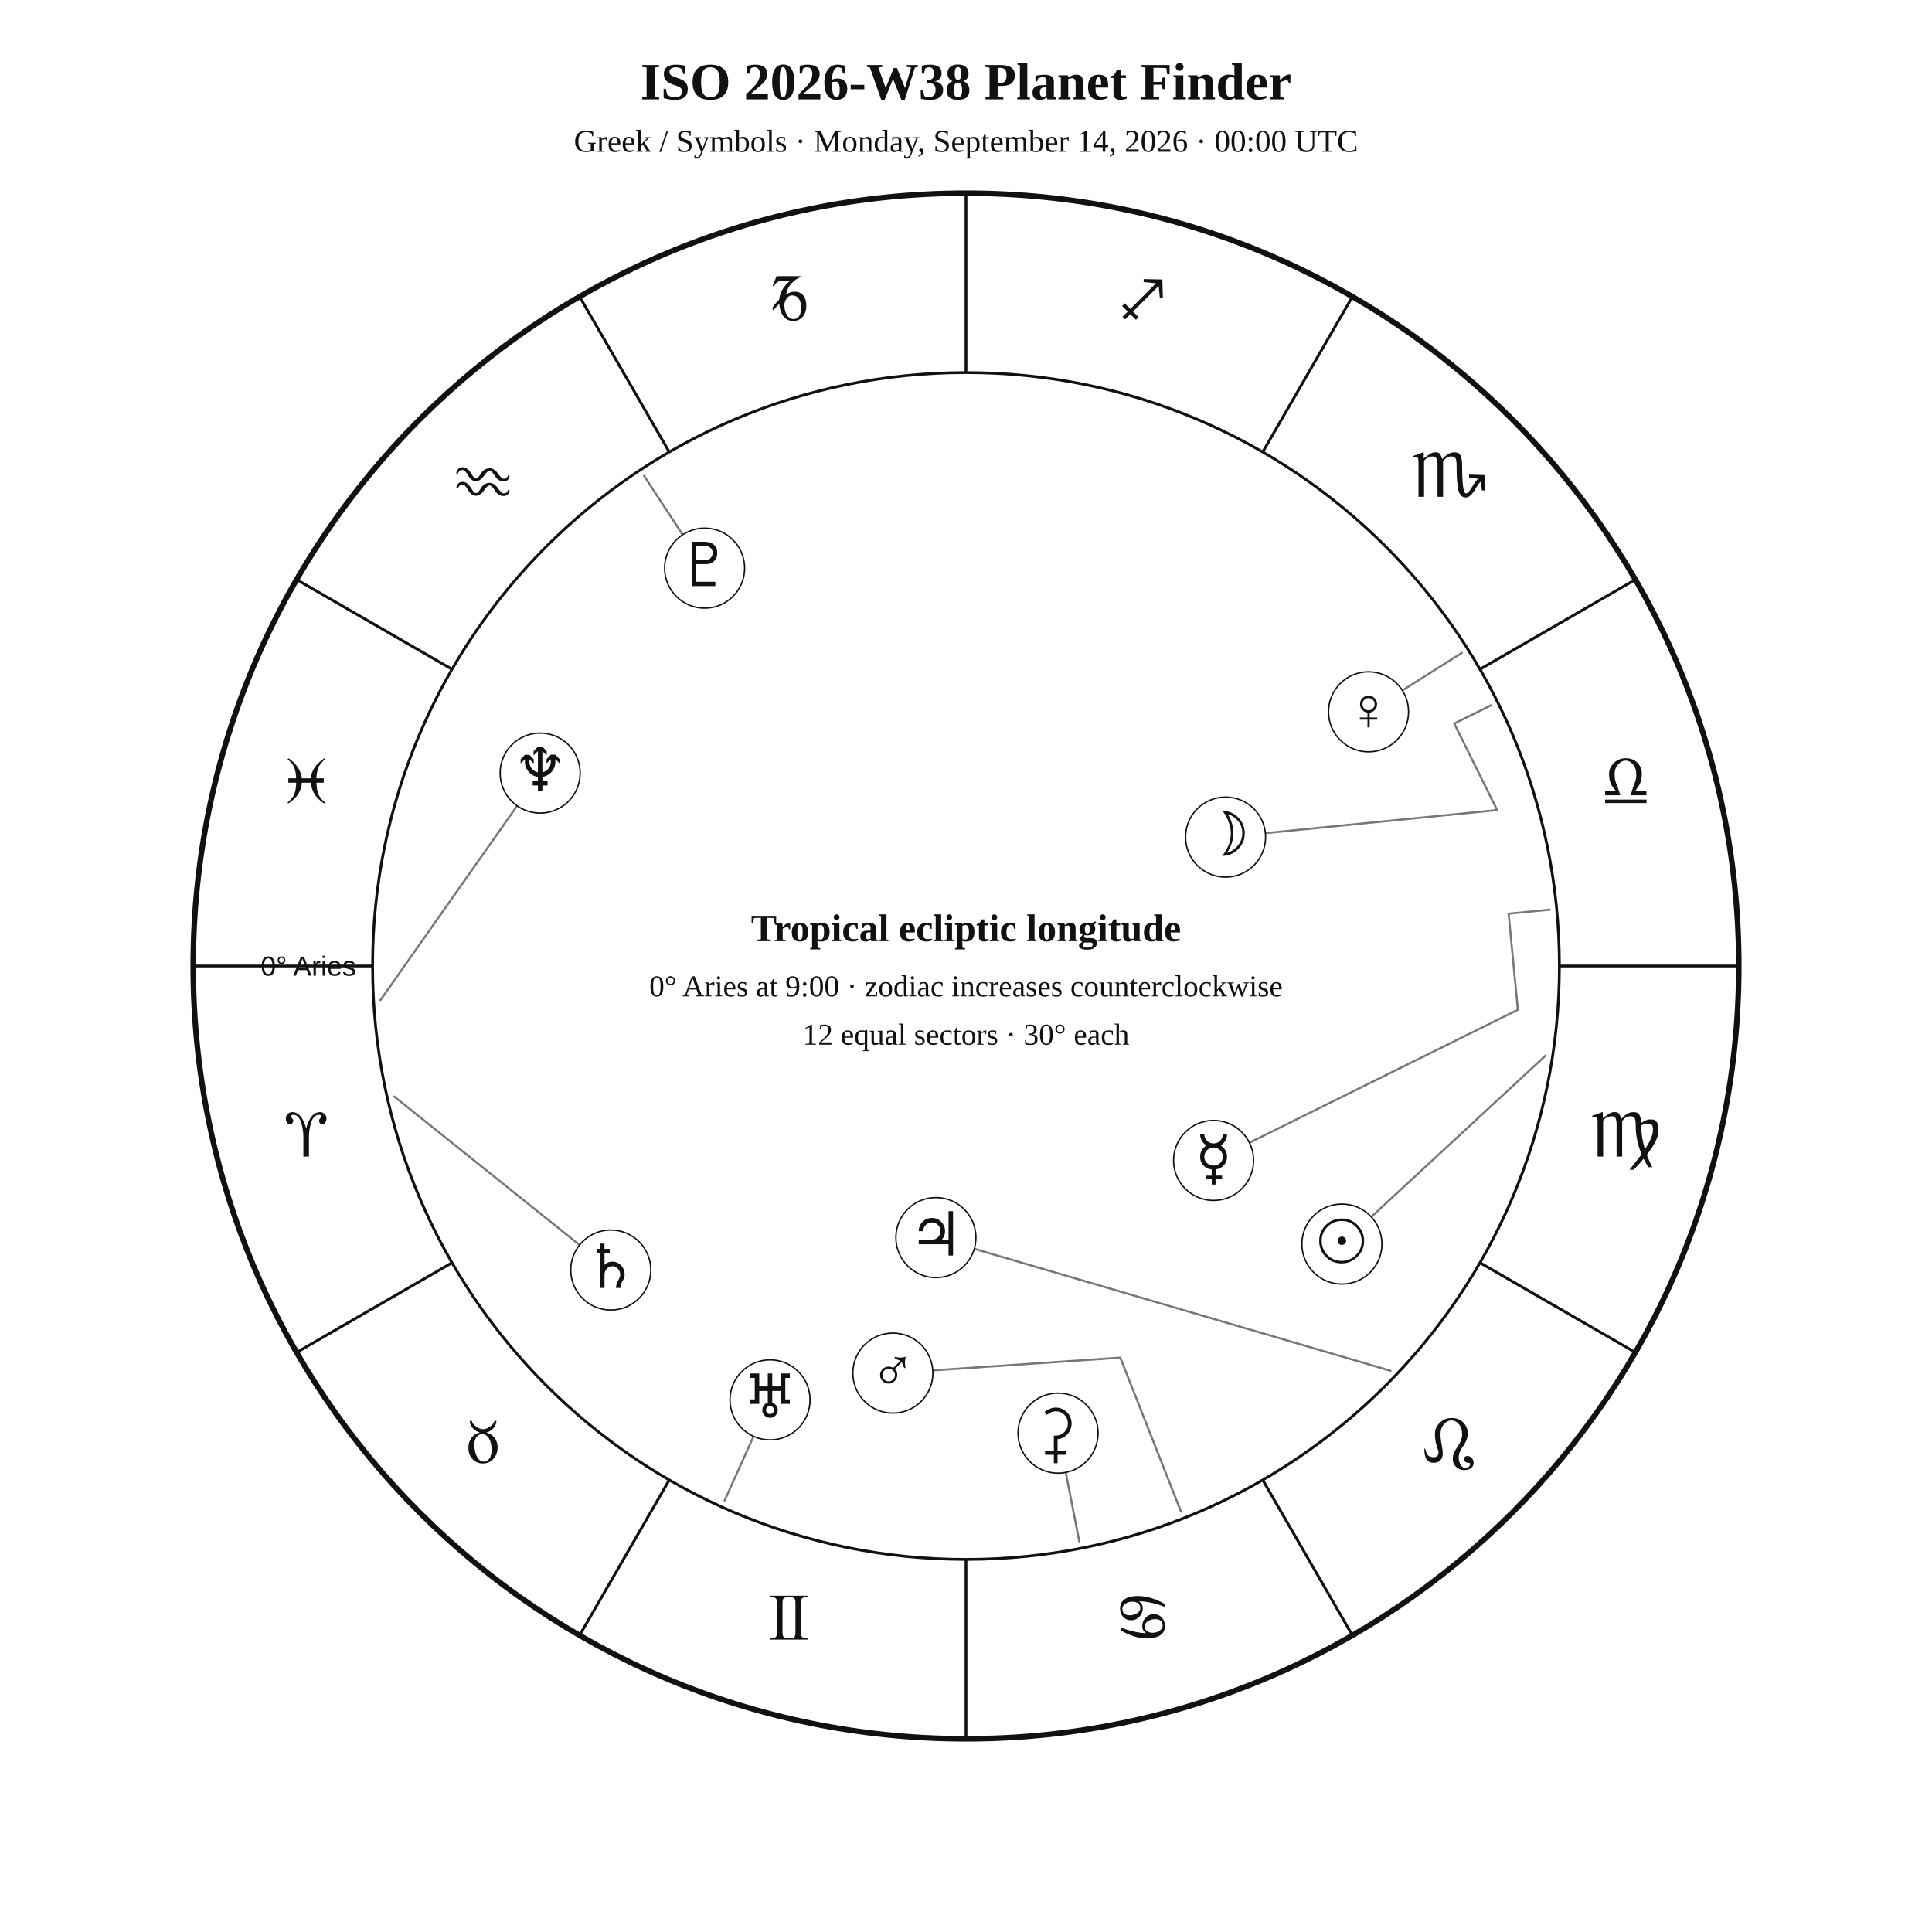
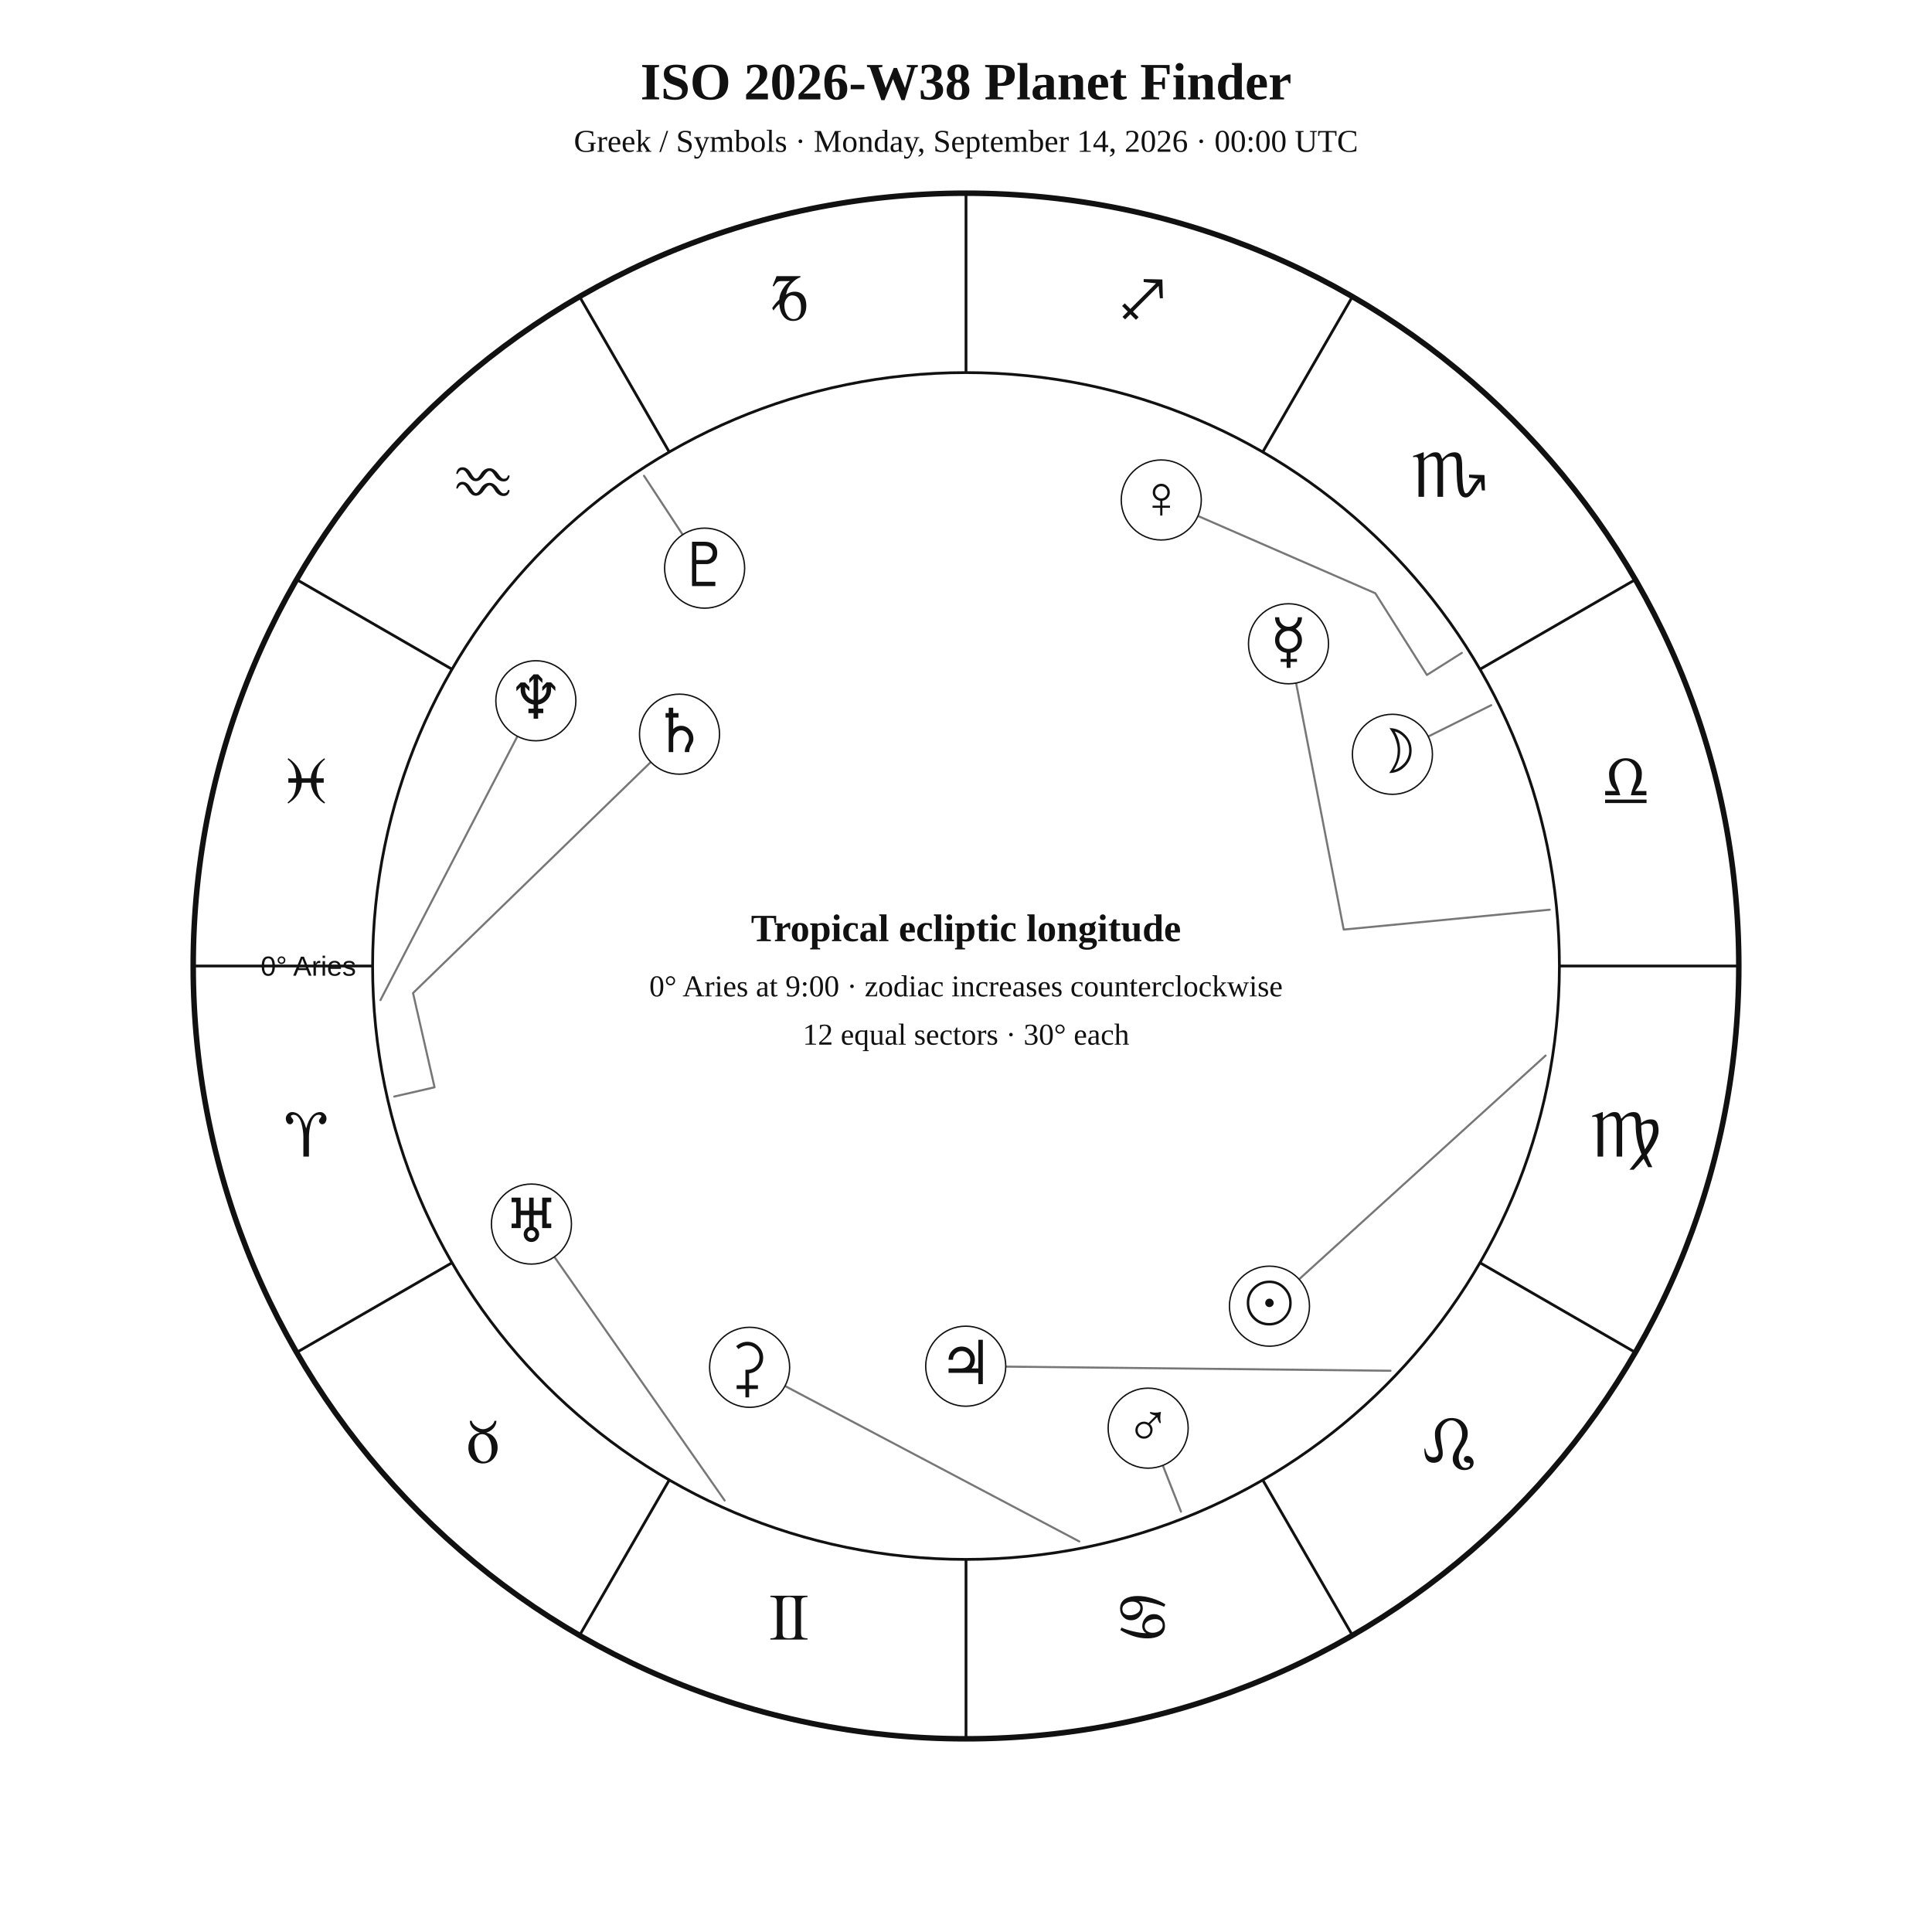
<svg xmlns="http://www.w3.org/2000/svg" width="1400" height="1400" viewBox="0 0 1400 1400">
  <rect width="100%" height="100%" fill="white" />
  <style>text{font-family:Georgia,"Times New Roman",serif;fill:#111!important;color:#111!important;-webkit-text-fill-color:#111!important}.sans{font-family:Arial,Helvetica,sans-serif}</style>
  <text x="700" y="72" text-anchor="middle" font-size="38" font-weight="700">ISO 2026-W38 Planet Finder</text>
  <text x="700" y="110" text-anchor="middle" font-size="23">Greek / Symbols · Monday, September 14, 2026 · 00:00 UTC</text>
  <circle cx="700" cy="700" r="560" fill="none" stroke="#111" stroke-width="4" />
  <circle cx="700" cy="700" r="430" fill="none" stroke="#111" stroke-width="2" />
  <line x1="270.0" y1="700.0" x2="140.0" y2="700.0" stroke="#111" stroke-width="2" />
  <line x1="327.6" y1="915.0" x2="215.0" y2="980.0" stroke="#111" stroke-width="2" />
  <line x1="485.0" y1="1072.4" x2="420.0" y2="1185.0" stroke="#111" stroke-width="2" />
  <line x1="700.0" y1="1130.0" x2="700.0" y2="1260.0" stroke="#111" stroke-width="2" />
  <line x1="915.0" y1="1072.4" x2="980.0" y2="1185.0" stroke="#111" stroke-width="2" />
  <line x1="1072.4" y1="915.0" x2="1185.0" y2="980.0" stroke="#111" stroke-width="2" />
  <line x1="1130.0" y1="700.0" x2="1260.0" y2="700.0" stroke="#111" stroke-width="2" />
  <line x1="1072.4" y1="485.0" x2="1185.0" y2="420.0" stroke="#111" stroke-width="2" />
  <line x1="915.0" y1="327.6" x2="980.0" y2="215.0" stroke="#111" stroke-width="2" />
  <line x1="700.0" y1="270.0" x2="700.0" y2="140.0" stroke="#111" stroke-width="2" />
  <line x1="485.0" y1="327.6" x2="420.0" y2="215.0" stroke="#111" stroke-width="2" />
  <line x1="327.6" y1="485.0" x2="215.0" y2="420.0" stroke="#111" stroke-width="2" />
  <text x="221.9" y="838.1" text-anchor="middle" font-size="48">♈︎</text>
  <text x="350.0" y="1060.0" text-anchor="middle" font-size="48">♉︎</text>
  <text x="571.9" y="1188.1" text-anchor="middle" font-size="48">♊︎</text>
  <text x="828.1" y="1188.1" text-anchor="middle" font-size="48">♋︎</text>
  <text x="1050.0" y="1060.0" text-anchor="middle" font-size="48">♌︎</text>
  <text x="1178.1" y="838.1" text-anchor="middle" font-size="48">♍︎</text>
  <text x="1178.1" y="581.9" text-anchor="middle" font-size="48">♎︎</text>
  <text x="1050.0" y="360.0" text-anchor="middle" font-size="48">♏︎</text>
  <text x="828.1" y="231.9" text-anchor="middle" font-size="48">♐︎</text>
  <text x="571.9" y="231.9" text-anchor="middle" font-size="48">♑︎</text>
  <text x="350.0" y="360.0" text-anchor="middle" font-size="48">♒︎</text>
  <text x="221.9" y="581.9" text-anchor="middle" font-size="48">♓︎</text>
  <text x="258.0" y="707.0" text-anchor="end" font-size="20" class="sans">0° Aries</text>
-   <polyline points="1120.0,764.9 972.4,901.5" fill="none" stroke="#777" stroke-width="1.5" stroke-linejoin="round" stroke-linecap="round" />
-   <circle cx="972.4" cy="901.5" r="29" fill="white" stroke="#111" />
-   <text x="972.4" y="914.5" text-anchor="middle" font-size="44">☉︎</text>
-   <polyline points="1080.6,511.0 1053.8,524.3 1084.9,587.0 888.1,606.6" fill="none" stroke="#777" stroke-width="1.5" stroke-linejoin="round" stroke-linecap="round" />
-   <circle cx="888.1" cy="606.6" r="29" fill="white" stroke="#111" />
-   <text x="888.1" y="619.6" text-anchor="middle" font-size="44">☽︎</text>
-   <polyline points="1123.0,659.2 1093.2,662.1 1099.9,731.7 879.4,840.9" fill="none" stroke="#777" stroke-width="1.5" stroke-linejoin="round" stroke-linecap="round" />
-   <circle cx="879.4" cy="840.9" r="29" fill="white" stroke="#111" />
-   <text x="879.4" y="853.9" text-anchor="middle" font-size="44">☿︎</text>
-   <polyline points="1059.3,473.1 991.7,515.8" fill="none" stroke="#777" stroke-width="1.5" stroke-linejoin="round" stroke-linecap="round" />
-   <circle cx="991.7" cy="515.8" r="29" fill="white" stroke="#111" />
-   <text x="991.7" y="528.8" text-anchor="middle" font-size="44">♀︎</text>
-   <polyline points="855.8,1095.4 811.8,983.8 647.0,995.0" fill="none" stroke="#777" stroke-width="1.5" stroke-linejoin="round" stroke-linecap="round" />
-   <circle cx="647.0" cy="995.0" r="29" fill="white" stroke="#111" />
-   <text x="647.0" y="1008.0" text-anchor="middle" font-size="44">♂︎</text>
-   <polyline points="1007.6,993.3 678.2,896.8" fill="none" stroke="#777" stroke-width="1.5" stroke-linejoin="round" stroke-linecap="round" />
-   <circle cx="678.2" cy="896.8" r="29" fill="white" stroke="#111" />
-   <text x="678.2" y="909.8" text-anchor="middle" font-size="44">♃︎</text>
-   <polyline points="285.7,794.6 442.6,920.3" fill="none" stroke="#777" stroke-width="1.5" stroke-linejoin="round" stroke-linecap="round" />
-   <circle cx="442.6" cy="920.3" r="29" fill="white" stroke="#111" />
-   <text x="442.6" y="933.3" text-anchor="middle" font-size="44">♄︎</text>
-   <polyline points="782.1,1117.0 766.7,1038.5" fill="none" stroke="#777" stroke-width="1.5" stroke-linejoin="round" stroke-linecap="round" />
-   <circle cx="766.7" cy="1038.5" r="29" fill="white" stroke="#111" />
-   <text x="766.7" y="1051.5" text-anchor="middle" font-size="44">⚳︎</text>
-   <polyline points="525.1,1087.3 558.0,1014.4" fill="none" stroke="#777" stroke-width="1.5" stroke-linejoin="round" stroke-linecap="round" />
-   <circle cx="558.0" cy="1014.4" r="29" fill="white" stroke="#111" />
-   <text x="558.0" y="1027.4" text-anchor="middle" font-size="44">♅︎</text>
-   <polyline points="275.7,724.7 391.4,560.2" fill="none" stroke="#777" stroke-width="1.5" stroke-linejoin="round" stroke-linecap="round" />
-   <circle cx="391.4" cy="560.2" r="29" fill="white" stroke="#111" />
-   <text x="391.4" y="573.2" text-anchor="middle" font-size="44">♆︎</text>
+   <polyline points="1120.0,764.9 919.9,946.5" fill="none" stroke="#777" stroke-width="1.5" stroke-linejoin="round" stroke-linecap="round" />
+   <circle cx="919.9" cy="946.5" r="29" fill="white" stroke="#111" />
+   <text x="919.9" y="959.5" text-anchor="middle" font-size="44">☉︎</text>
+   <polyline points="1080.6,511.0 1009.0,546.6" fill="none" stroke="#777" stroke-width="1.5" stroke-linejoin="round" stroke-linecap="round" />
+   <circle cx="1009.0" cy="546.6" r="29" fill="white" stroke="#111" />
+   <text x="1009.0" y="559.6" text-anchor="middle" font-size="44">☽︎</text>
+   <polyline points="1123.0,659.2 973.7,673.6 933.7,466.5" fill="none" stroke="#777" stroke-width="1.5" stroke-linejoin="round" stroke-linecap="round" />
+   <circle cx="933.7" cy="466.5" r="29" fill="white" stroke="#111" />
+   <text x="933.7" y="479.5" text-anchor="middle" font-size="44">☿︎</text>
+   <polyline points="1059.3,473.1 1034.0,489.1 996.6,429.9 841.5,362.3" fill="none" stroke="#777" stroke-width="1.5" stroke-linejoin="round" stroke-linecap="round" />
+   <circle cx="841.5" cy="362.3" r="29" fill="white" stroke="#111" />
+   <text x="841.5" y="375.3" text-anchor="middle" font-size="44">♀︎</text>
+   <polyline points="855.8,1095.4 832.0,1034.9" fill="none" stroke="#777" stroke-width="1.5" stroke-linejoin="round" stroke-linecap="round" />
+   <circle cx="832.0" cy="1034.9" r="29" fill="white" stroke="#111" />
+   <text x="832.0" y="1047.9" text-anchor="middle" font-size="44">♂︎</text>
+   <polyline points="1007.6,993.3 699.8,990.0" fill="none" stroke="#777" stroke-width="1.5" stroke-linejoin="round" stroke-linecap="round" />
+   <circle cx="699.8" cy="990.0" r="29" fill="white" stroke="#111" />
+   <text x="699.8" y="1003.0" text-anchor="middle" font-size="44">♃︎</text>
+   <polyline points="285.7,794.6 314.9,787.9 299.3,719.6 492.4,532.0" fill="none" stroke="#777" stroke-width="1.5" stroke-linejoin="round" stroke-linecap="round" />
+   <circle cx="492.4" cy="532.0" r="29" fill="white" stroke="#111" />
+   <text x="492.4" y="545.0" text-anchor="middle" font-size="44">♄︎</text>
+   <polyline points="782.1,1117.0 543.2,990.8" fill="none" stroke="#777" stroke-width="1.5" stroke-linejoin="round" stroke-linecap="round" />
+   <circle cx="543.2" cy="990.8" r="29" fill="white" stroke="#111" />
+   <text x="543.2" y="1003.8" text-anchor="middle" font-size="44">⚳︎</text>
+   <polyline points="525.1,1087.3 385.1,887.0" fill="none" stroke="#777" stroke-width="1.5" stroke-linejoin="round" stroke-linecap="round" />
+   <circle cx="385.1" cy="887.0" r="29" fill="white" stroke="#111" />
+   <text x="385.1" y="900.0" text-anchor="middle" font-size="44">♅︎</text>
+   <polyline points="275.7,724.7 388.3,507.8" fill="none" stroke="#777" stroke-width="1.5" stroke-linejoin="round" stroke-linecap="round" />
+   <circle cx="388.3" cy="507.8" r="29" fill="white" stroke="#111" />
+   <text x="388.3" y="520.8" text-anchor="middle" font-size="44">♆︎</text>
  <polyline points="466.7,344.8 510.6,411.7" fill="none" stroke="#777" stroke-width="1.5" stroke-linejoin="round" stroke-linecap="round" />
  <circle cx="510.6" cy="411.7" r="29" fill="white" stroke="#111" />
  <text x="510.6" y="424.7" text-anchor="middle" font-size="44">♇︎</text>
  <text x="700" y="682" text-anchor="middle" font-size="28" font-weight="700">Tropical ecliptic longitude</text>
  <text x="700" y="722" text-anchor="middle" font-size="22">0° Aries at 9:00 · zodiac increases counterclockwise</text>
  <text x="700" y="757" text-anchor="middle" font-size="22">12 equal sectors · 30° each</text>
</svg>
